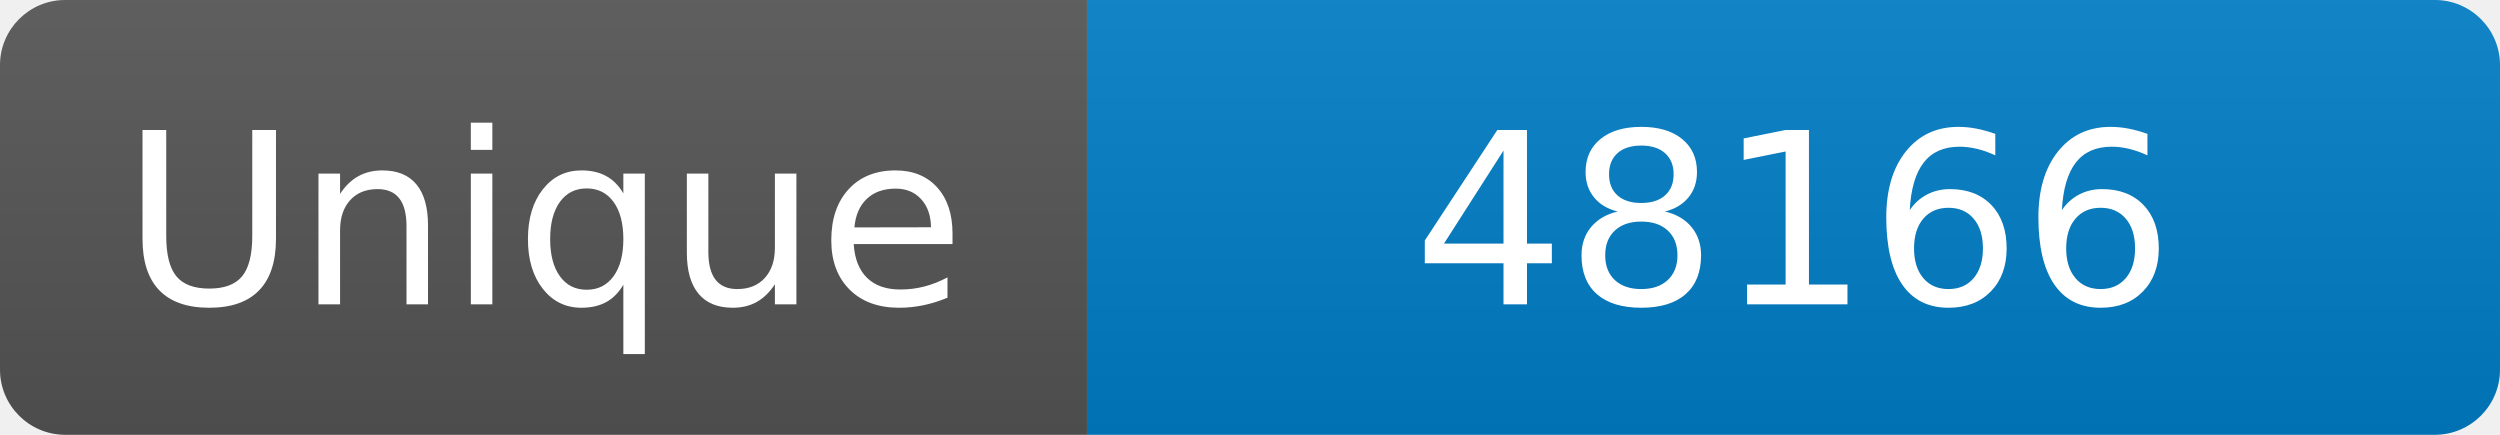
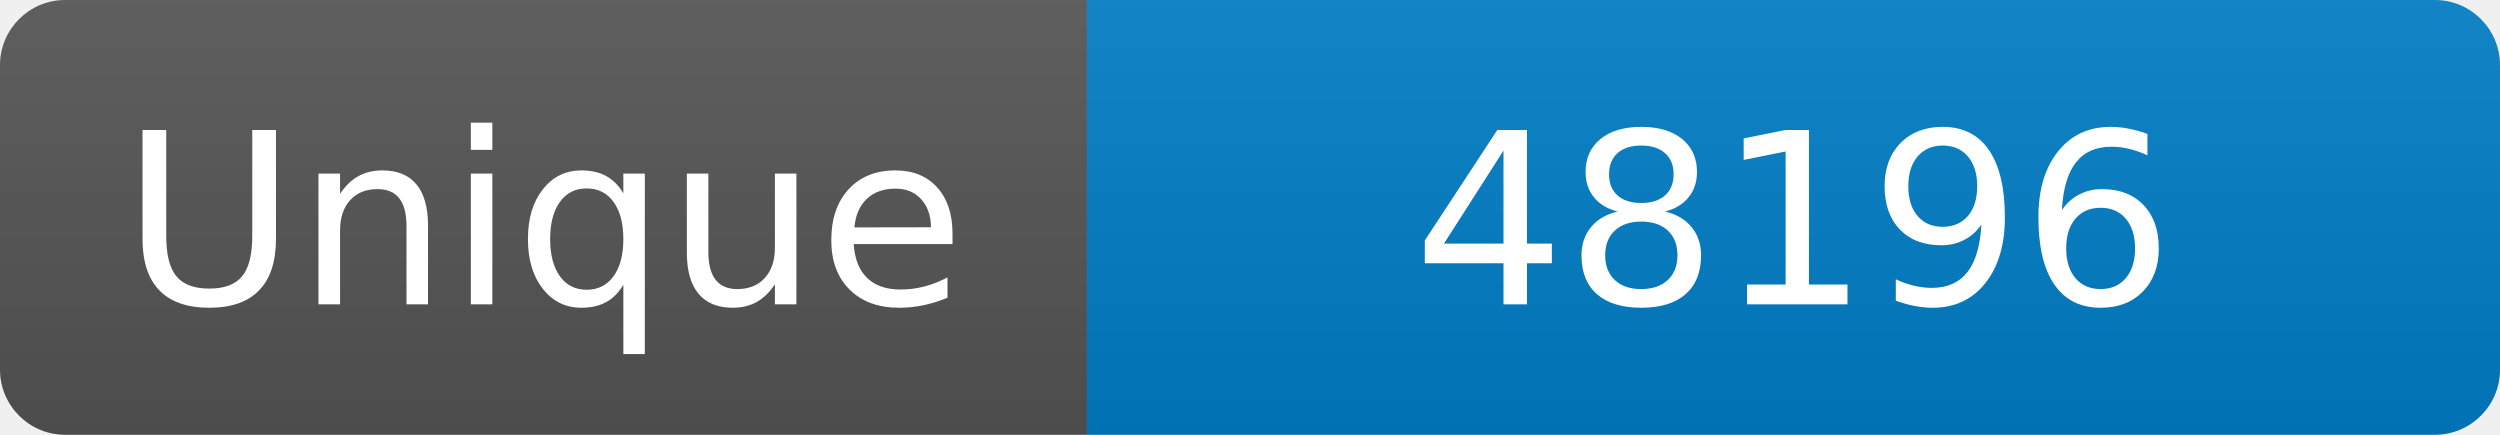
<svg xmlns="http://www.w3.org/2000/svg" width="115" height="20" role="img" aria-label="Maintained?: yes">
  <linearGradient id="s" x2="0" y2="100%">
    <stop offset="0" stop-color="#bbb" stop-opacity=".1" />
    <stop offset="1" stop-opacity=".1" />
  </linearGradient>
  <clipPath id="r">
    <rect width="115" height="20" rx="3" fill="#fff" />
  </clipPath>
  <g clip-path="url(#r)">
    <rect width="50" height="20" fill="#555" />
    <rect x="50" width="160" height="20" fill="#007ec6" />
    <rect width="115" height="20" fill="url(#s)" />
  </g>
  <g fill="#fff" text-anchor="middle" font-family="Verdana,Geneva,DejaVu Sans,sans-serif" font-size="110">
    <text x="250" y="140" transform="scale(.1)" fill="#fff">Unique</text>
-     <text x="825" y="140" transform="scale(.1)" fill="#fff">48166</text>
+     <text x="825" y="140" transform="scale(.1)" fill="#fff">48196</text>
  </g>
</svg>
